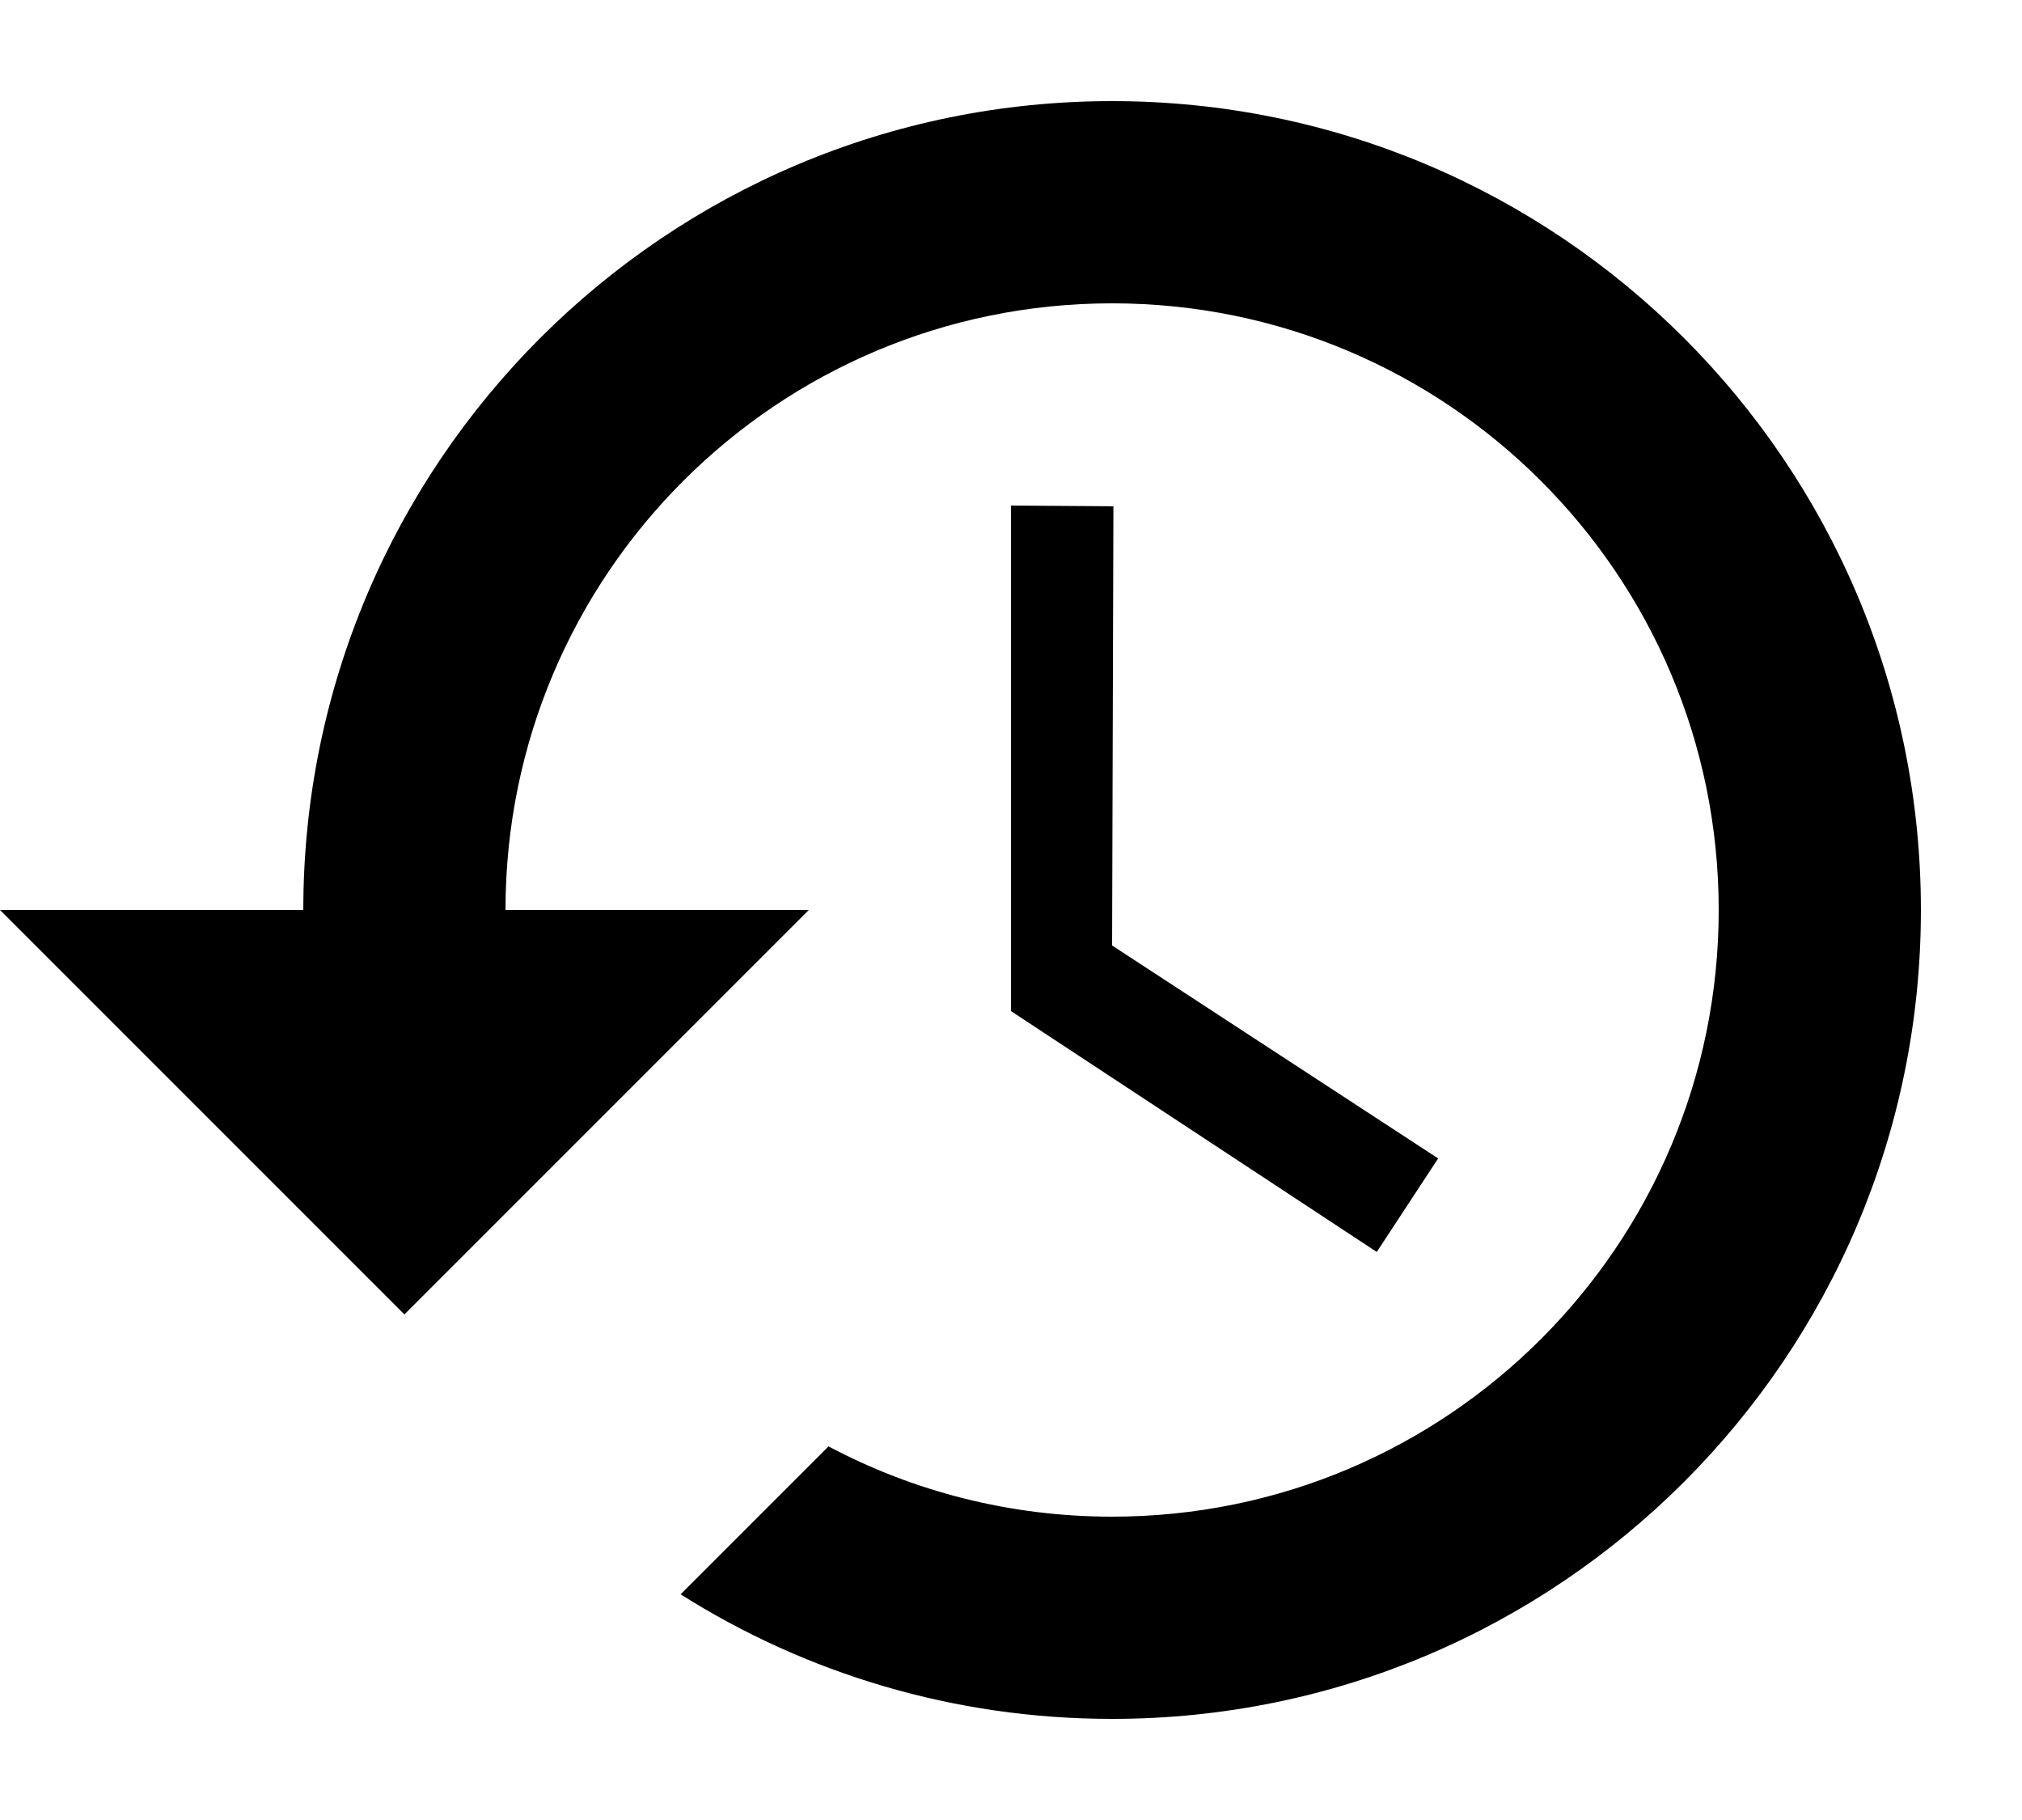
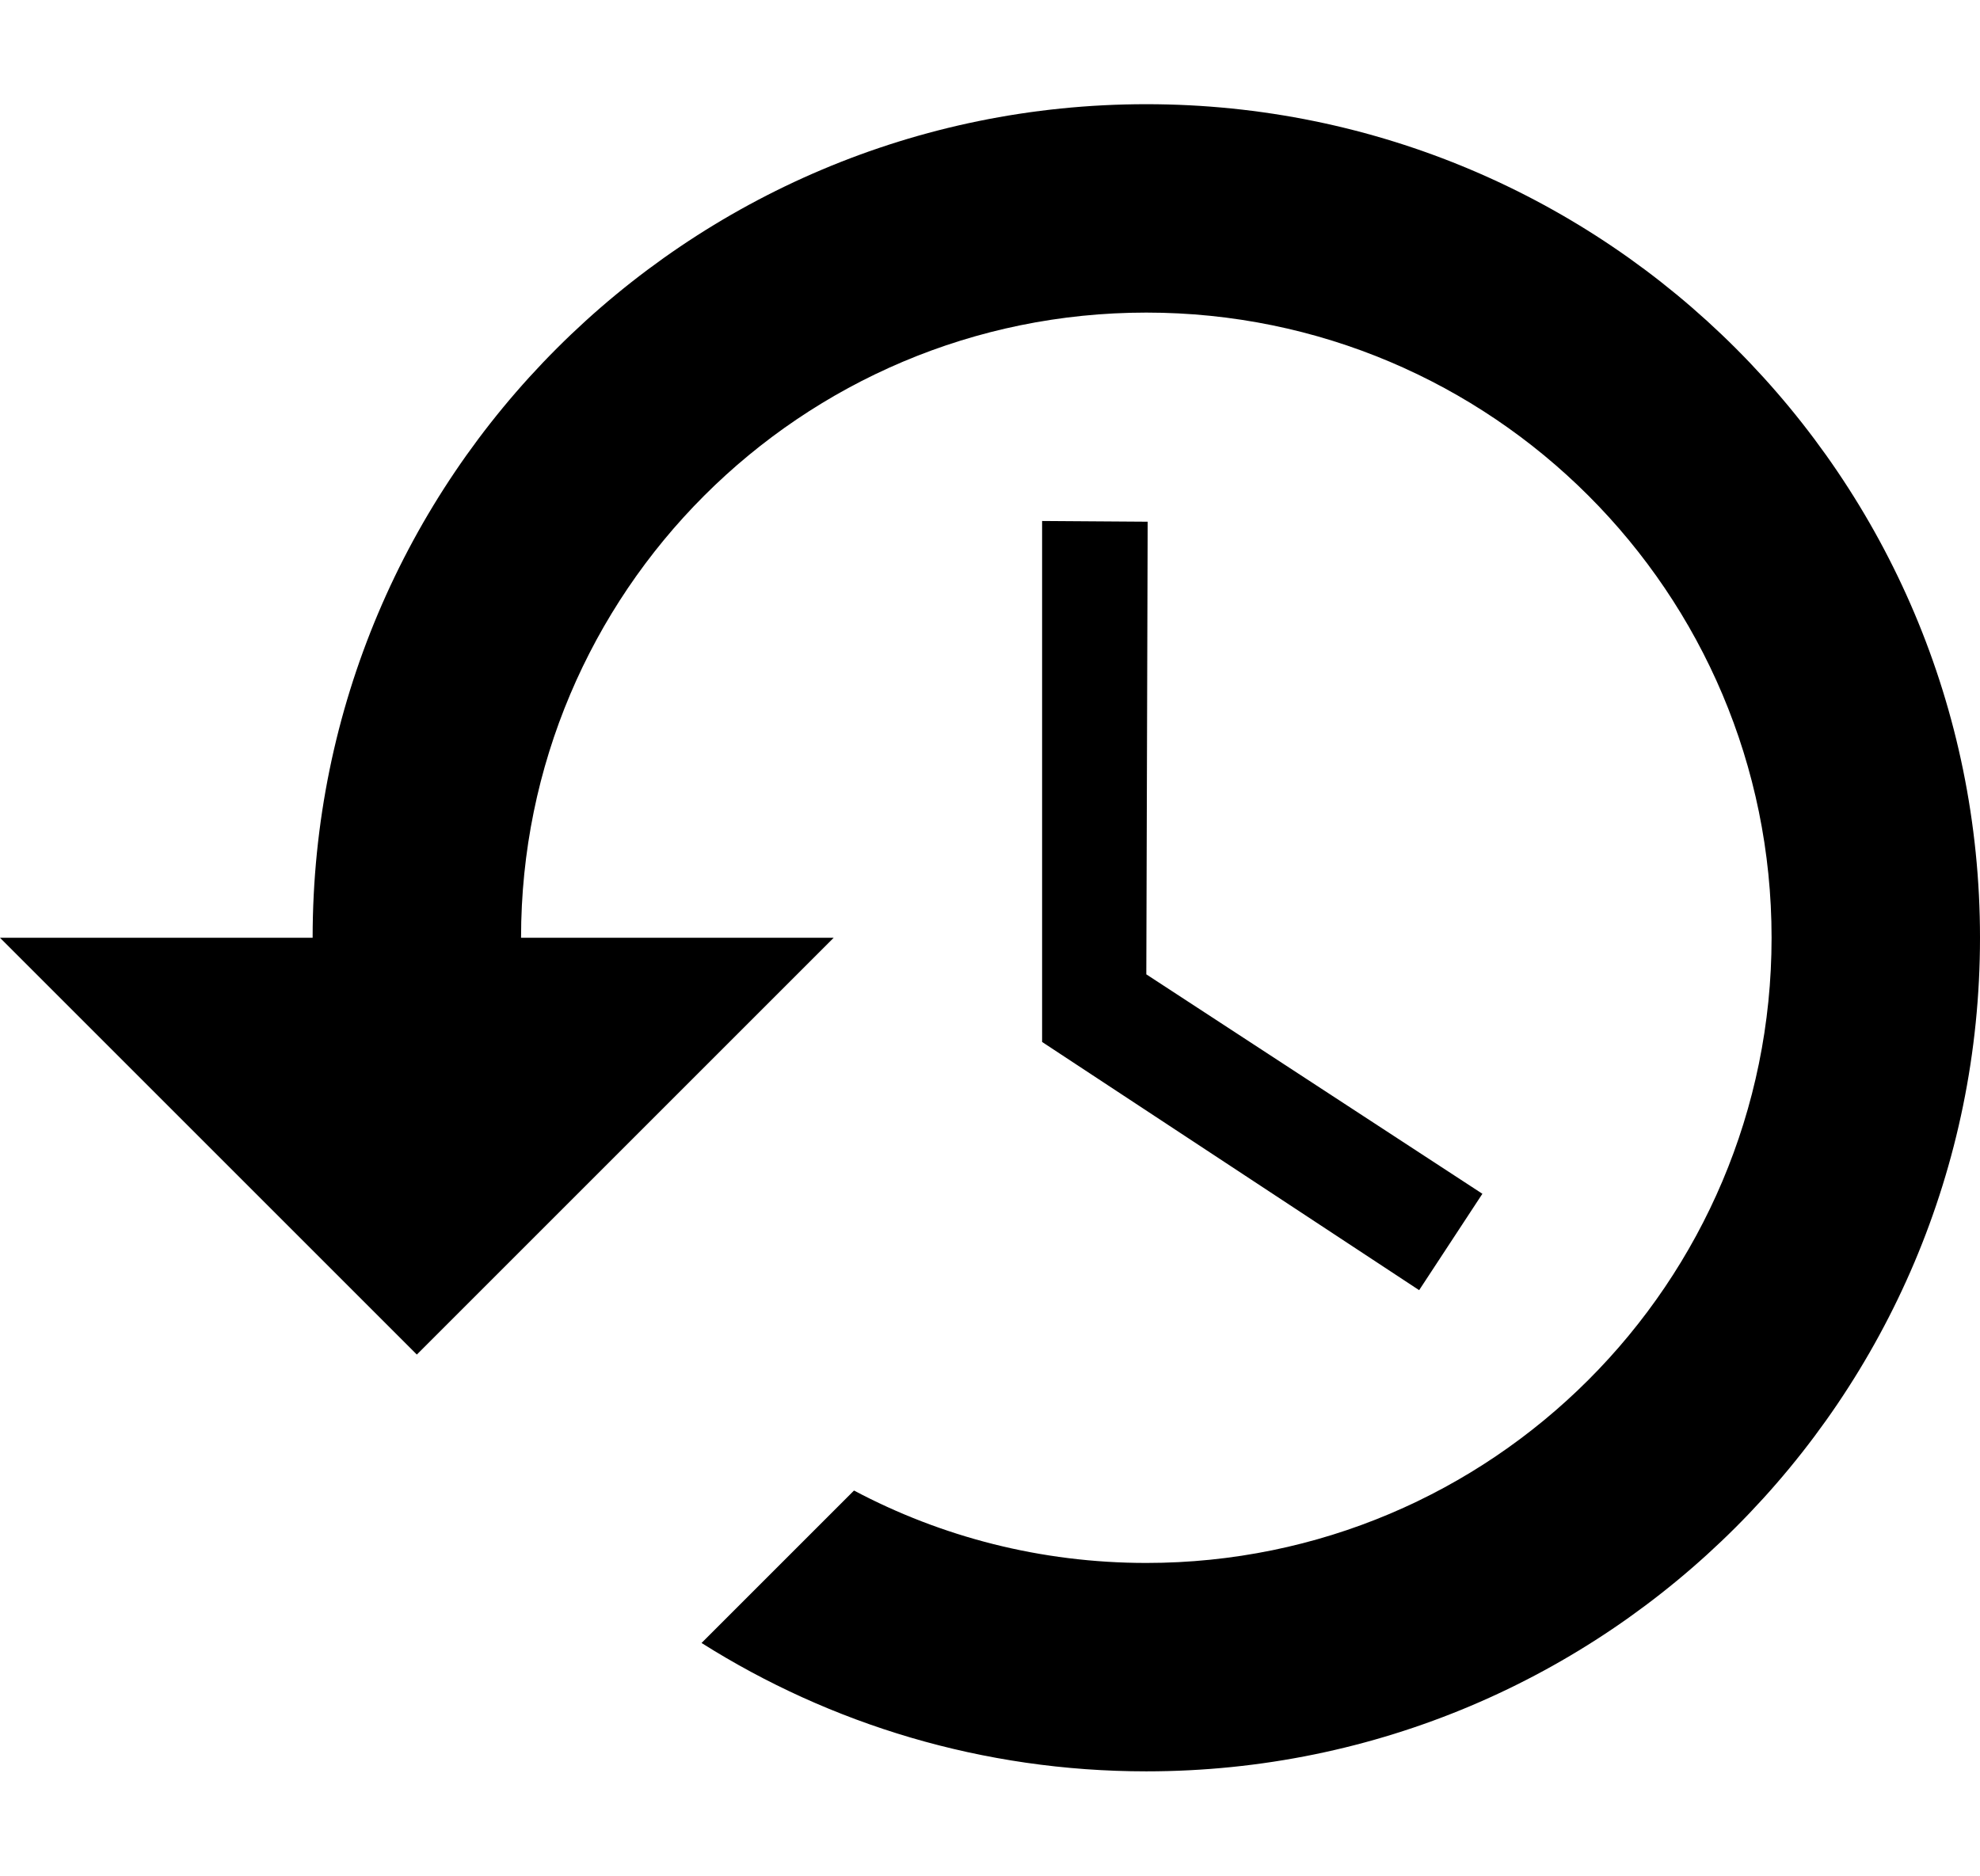
- <svg xmlns="http://www.w3.org/2000/svg" width="20" height="18" viewBox="0 0 20 18">
+ <svg xmlns="http://www.w3.org/2000/svg" width="19" height="18" viewBox="0 0 19 18">
  <path fill="#000000" d="M3,9 C3,4.582 6.582,1 11,1 C15.418,1 19,4.582 19,9 C19,13.418 15.418,17 11,17 C9.431,17 7.967,16.548 6.732,15.768 L8.195,14.305 C9.032,14.749 9.987,15 11,15 C14.314,15 17,12.314 17,9 C17,5.686 14.314,3 11,3 C7.686,3 5,5.686 5,9 L8,9 L4,13 L0,9 L3,9 Z M10,5 L11.013,5.007 L11,9.351 L14.225,11.457 L13.618,12.382 L10,10 L10,5 Z" />
</svg>
